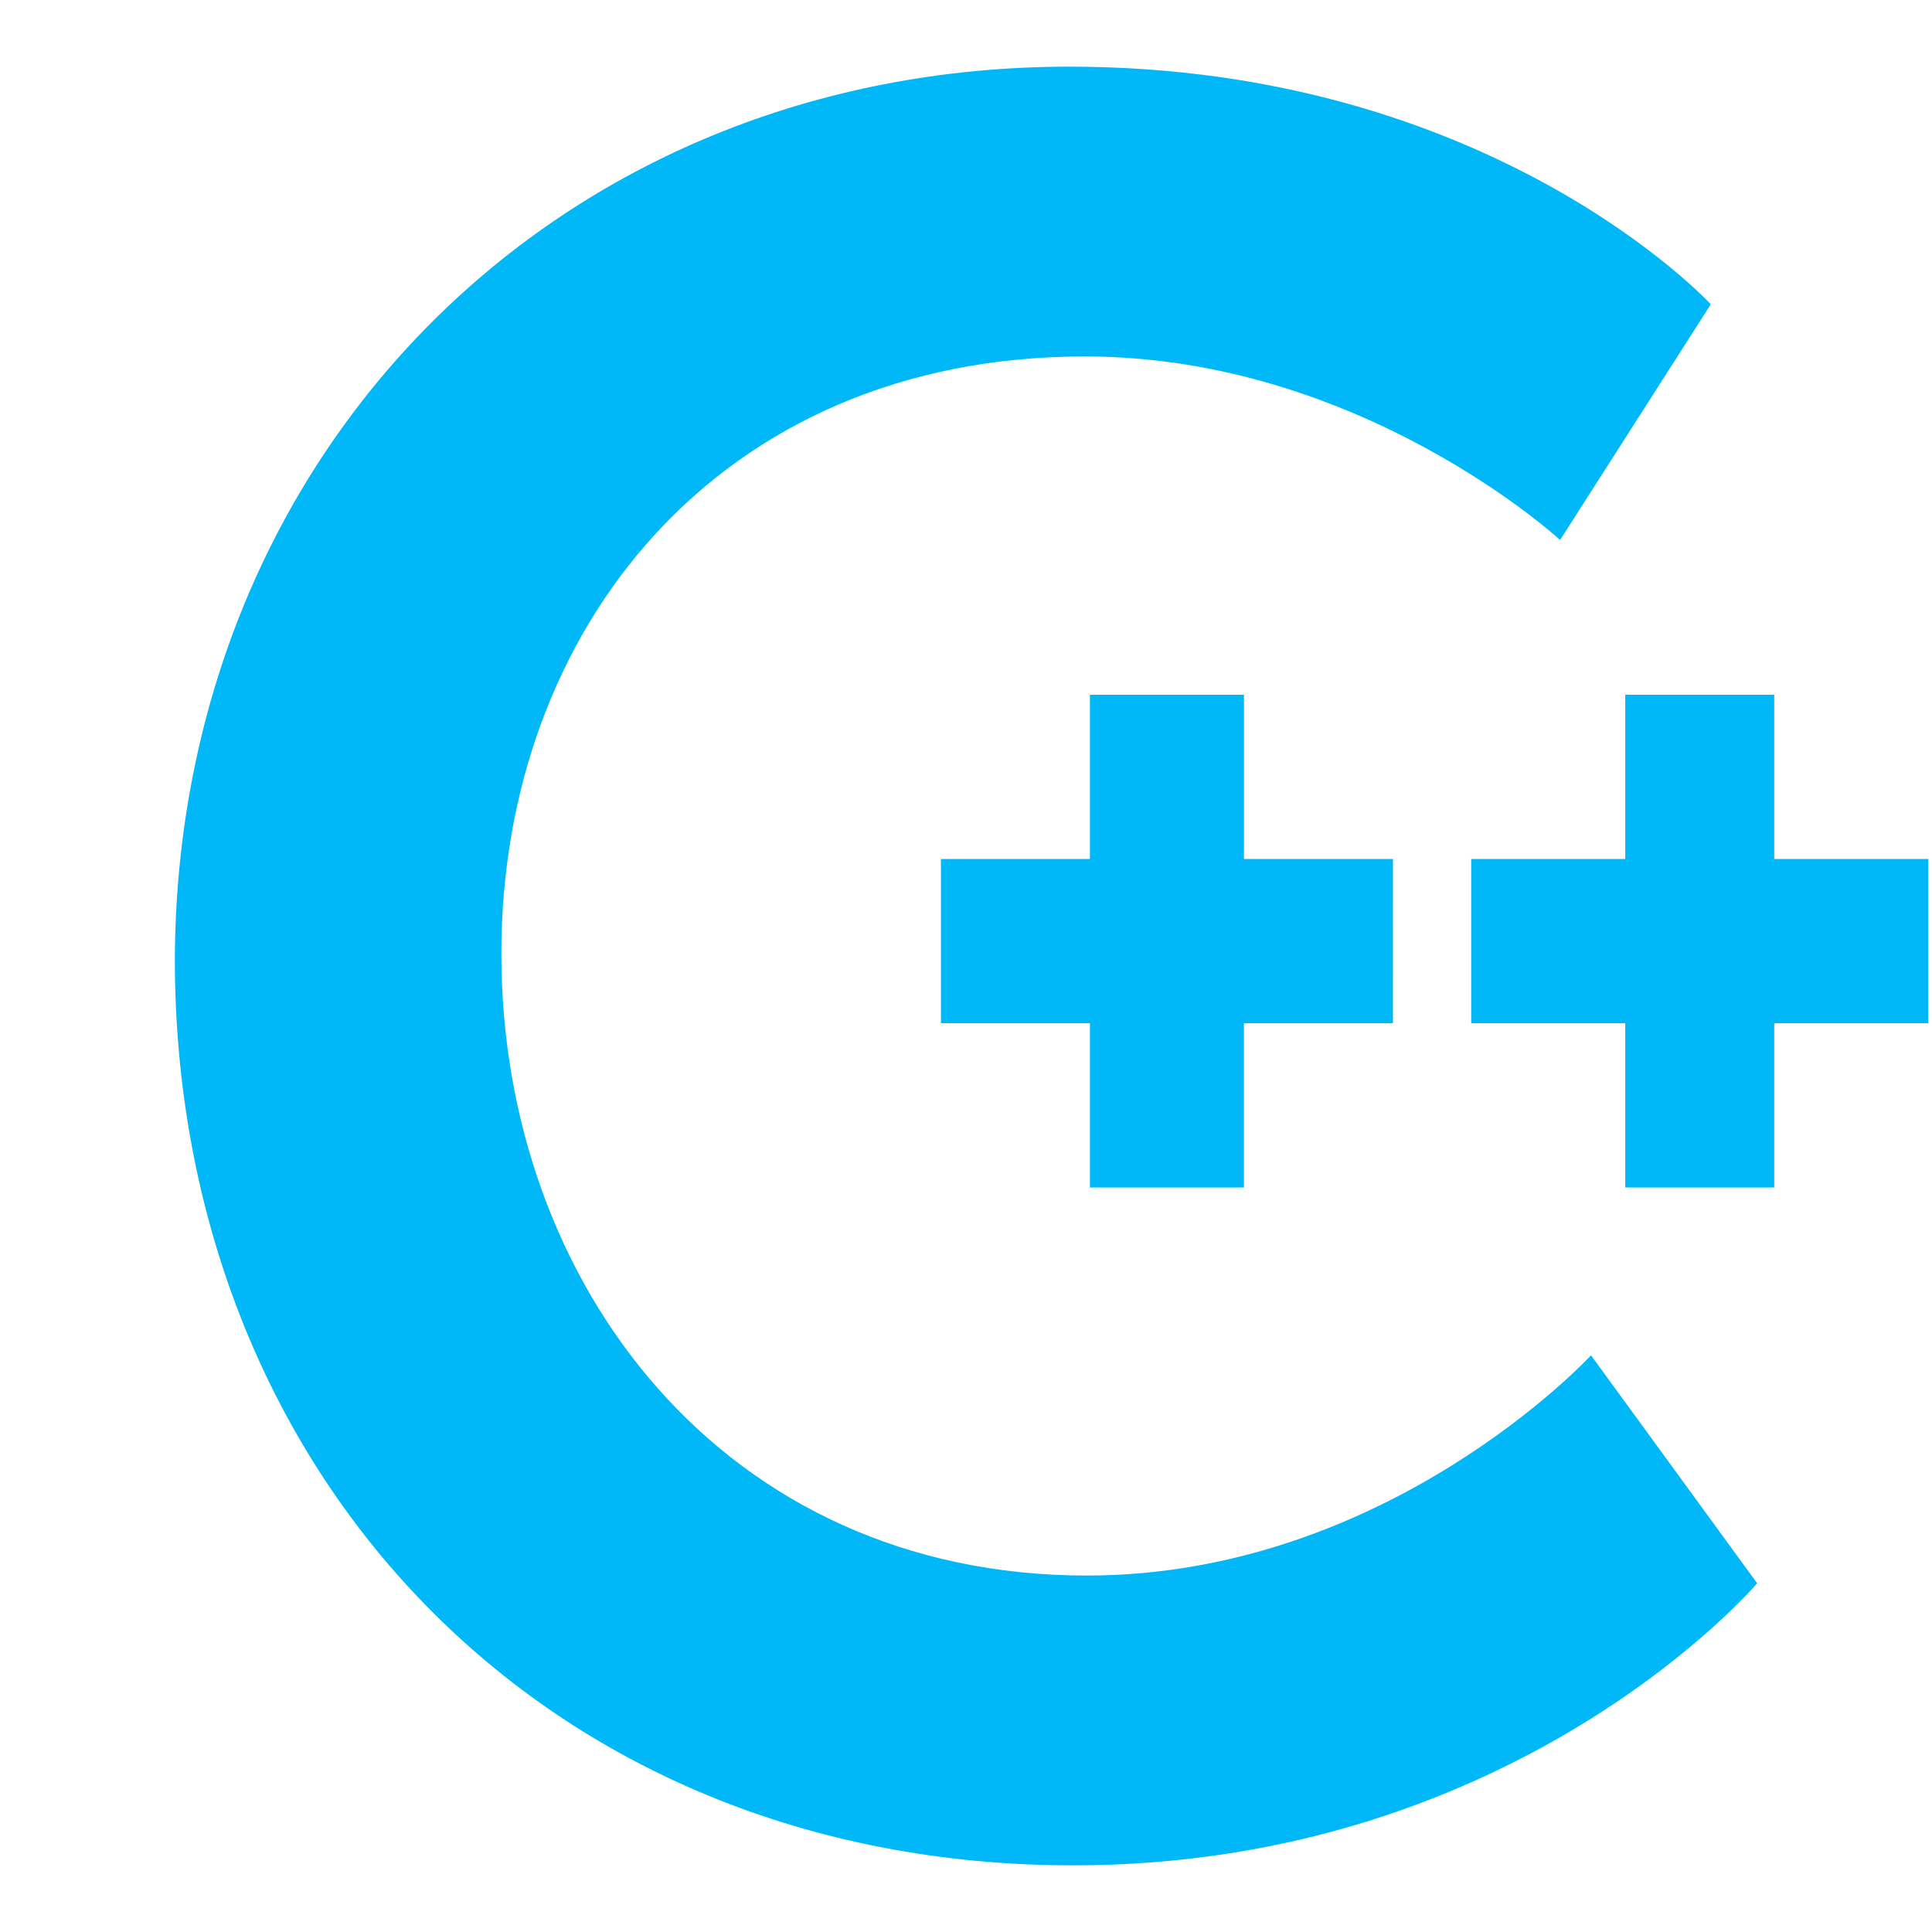
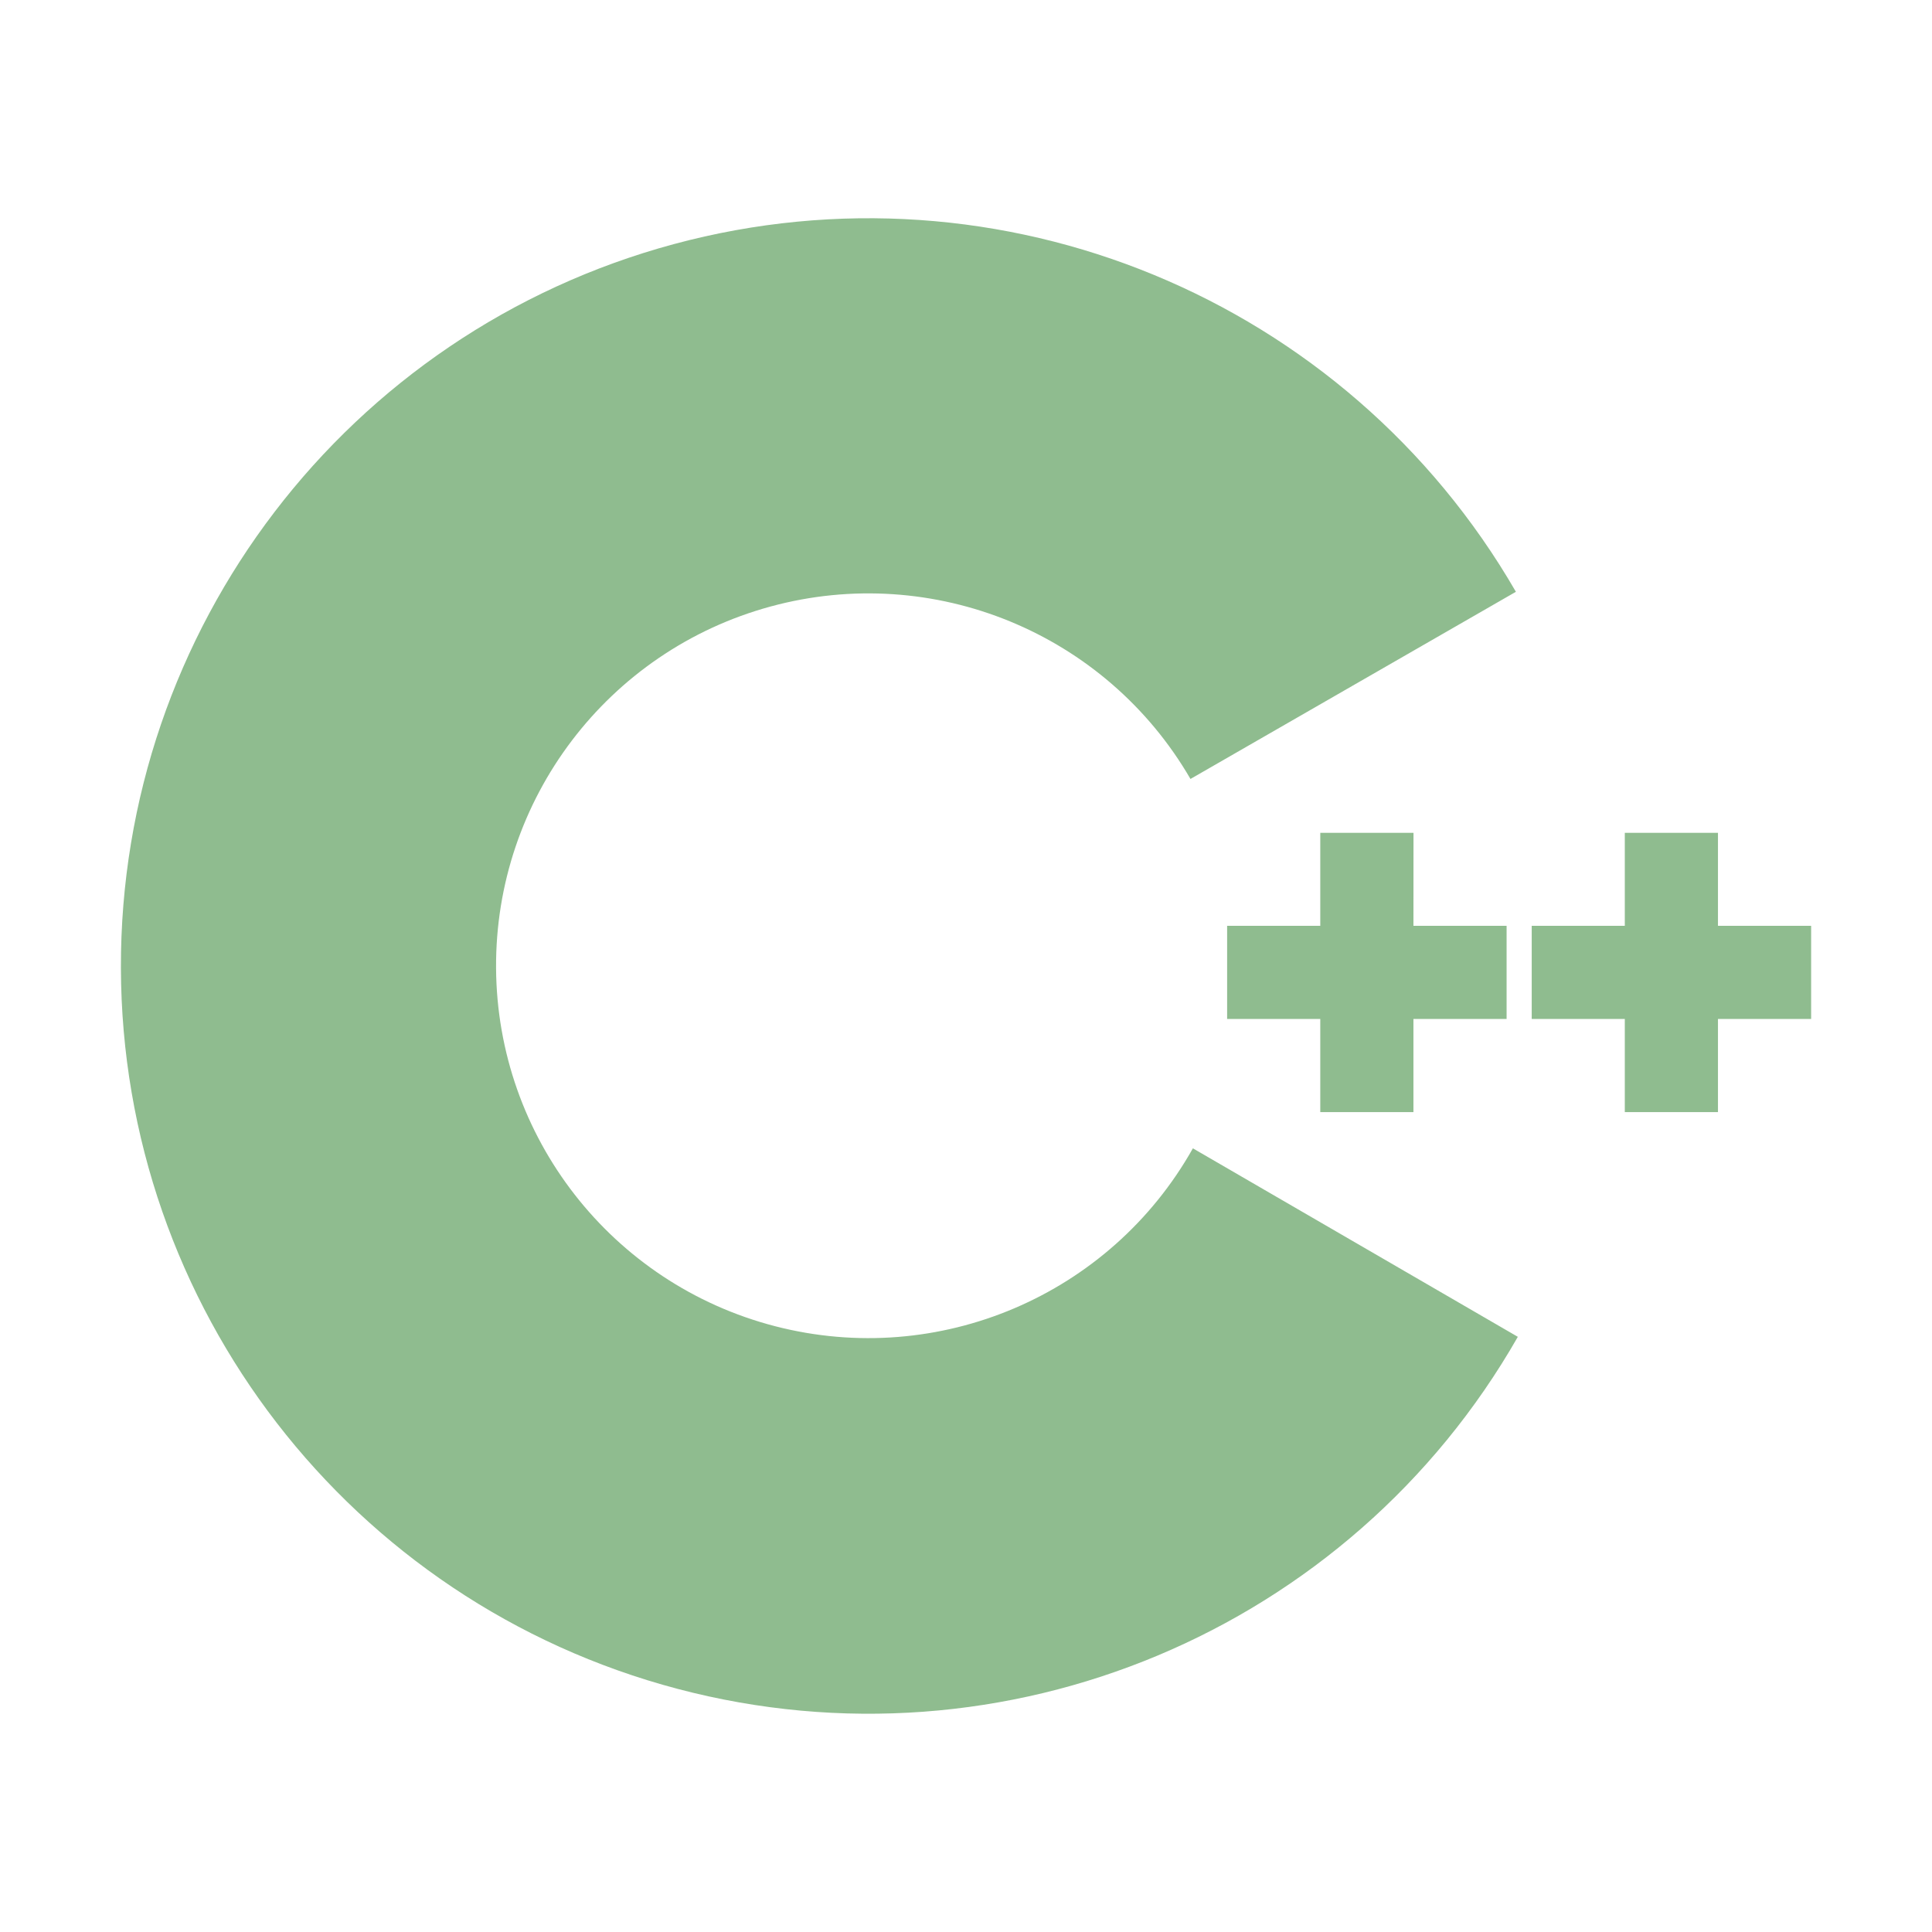
- <svg xmlns="http://www.w3.org/2000/svg" id="Layer_1" viewBox="0 0 100 100" version="1.1">
-   <defs id="defs34099" />
-   <style id="style34090">.st0{fill:#1d88e5}</style>
-   <path class="st0" d="m 72.098,52.962 h -7.712 v 8.501 H 56.414 V 52.962 H 48.702 V 44.461 h 7.712 v -8.501 h 7.973 v 8.501 h 7.712 z m 27.709,0 H 91.834 v 8.501 H 84.123 V 52.962 H 76.15 V 44.461 h 7.973 V 35.96 H 91.834 v 8.501 h 7.973 z" id="path34094" style="fill:#00b8f8;stroke-width:1.361" />
-   <path d="M 55.35,3.45 C 77.25,3.45 88.55,15.75 88.55,15.75 l -7.8,12.2 c 0,0 -10.3,-9.5 -24.6,-9.5 -19,0 -30.2,14.2 -30.2,30.9 0,17.1 11.5,32.2 30.3,32.2 15.6,0 26.1,-11.4 26.1,-11.4 l 8.6,11.8 c 0,0 -12.4,14.6 -35.4,14.6 -27.5,0 -46.5,-20.4 -46.5,-46.9 0.1,-26.2 19.8,-46.2 46.3,-46.2 z" fill="#1d88e5" stroke="#1d88e5" stroke-width="1.75" stroke-miterlimit="10" id="path29620" style="fill:#00b8f8;fill-opacity:1;stroke:none" />
+ <svg xmlns="http://www.w3.org/2000/svg" width="800px" height="800px" viewBox="0 0 32 32" version="1.1" id="svg6">
+   <defs id="defs10" />
+   <path d="m 26.912,13.794 v 1.54 h -1.542 v 1.543 h 1.542 v 1.543 h 1.543 v -1.543 h 1.543 v -1.543 h -1.543 v -1.54 z m -3.5,0 h -1.544 v 1.54 h -1.543 v 1.543 h 1.543 v 1.543 h 1.543 v -1.543 h 1.543 v -1.543 h -1.543 z m -3.654,5.226 a 6.167,6.167 0 1 1 -0.04,-6.118 l 5.39,-3.1 a 12.384,12.384 0 1 0 0.032,12.34 z" style="fill:#8fbc8f" id="path4" />
</svg>
